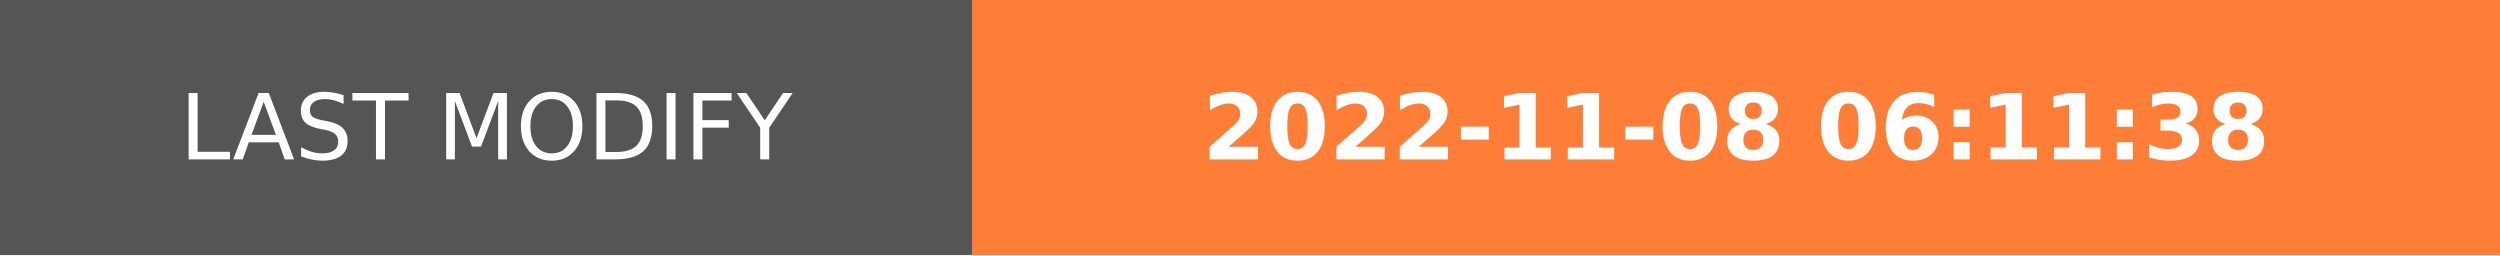
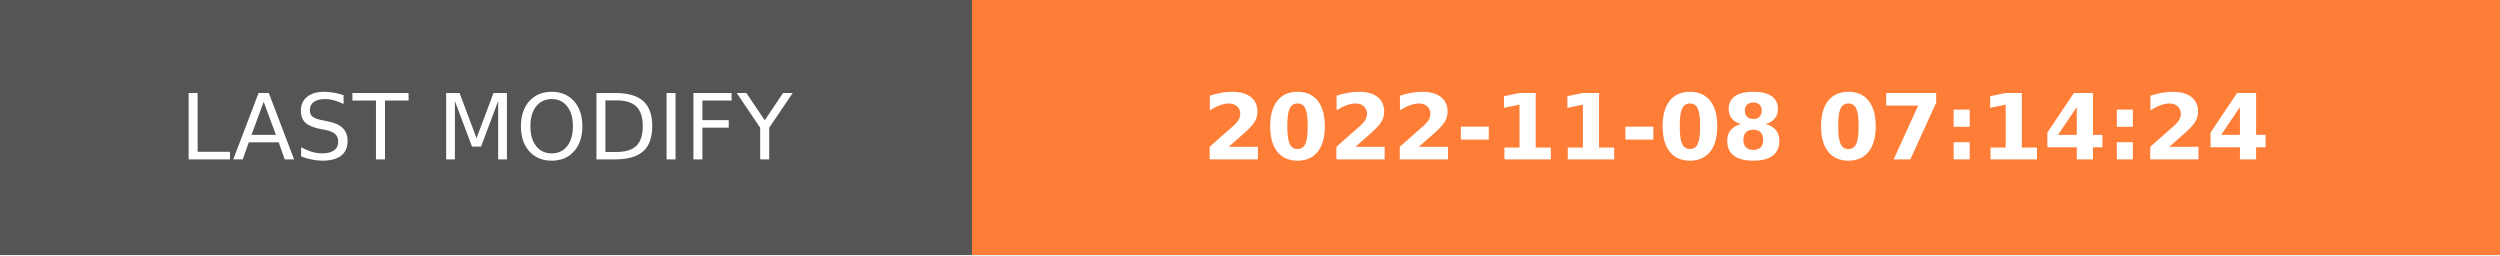
- <svg xmlns="http://www.w3.org/2000/svg" width="274.5" height="28" role="img" aria-label="LAST MODIFY: 2022-11-08 06:11:38">
+ <svg xmlns="http://www.w3.org/2000/svg" width="274.5" height="28" role="img" aria-label="LAST MODIFY: 2022-11-08 07:14:24">
  <g shape-rendering="crispEdges">
    <rect width="106.75" height="28" fill="#555" />
    <rect x="106.75" width="167.75" height="28" fill="#fe7d37" />
  </g>
  <g fill="#fff" text-anchor="middle" font-family="Verdana,Geneva,DejaVu Sans,sans-serif" text-rendering="geometricPrecision" font-size="100">
    <text transform="scale(.1)" x="533.75" y="175" textLength="827.5" fill="#fff">LAST MODIFY</text>
-     <text transform="scale(.1)" x="1906.25" y="175" textLength="1437.5" fill="#fff" font-weight="bold">2022-11-08 06:11:38</text>
+     <text transform="scale(.1)" x="1906.25" y="175" textLength="1437.5" fill="#fff" font-weight="bold">2022-11-08 07:14:24</text>
  </g>
</svg>
